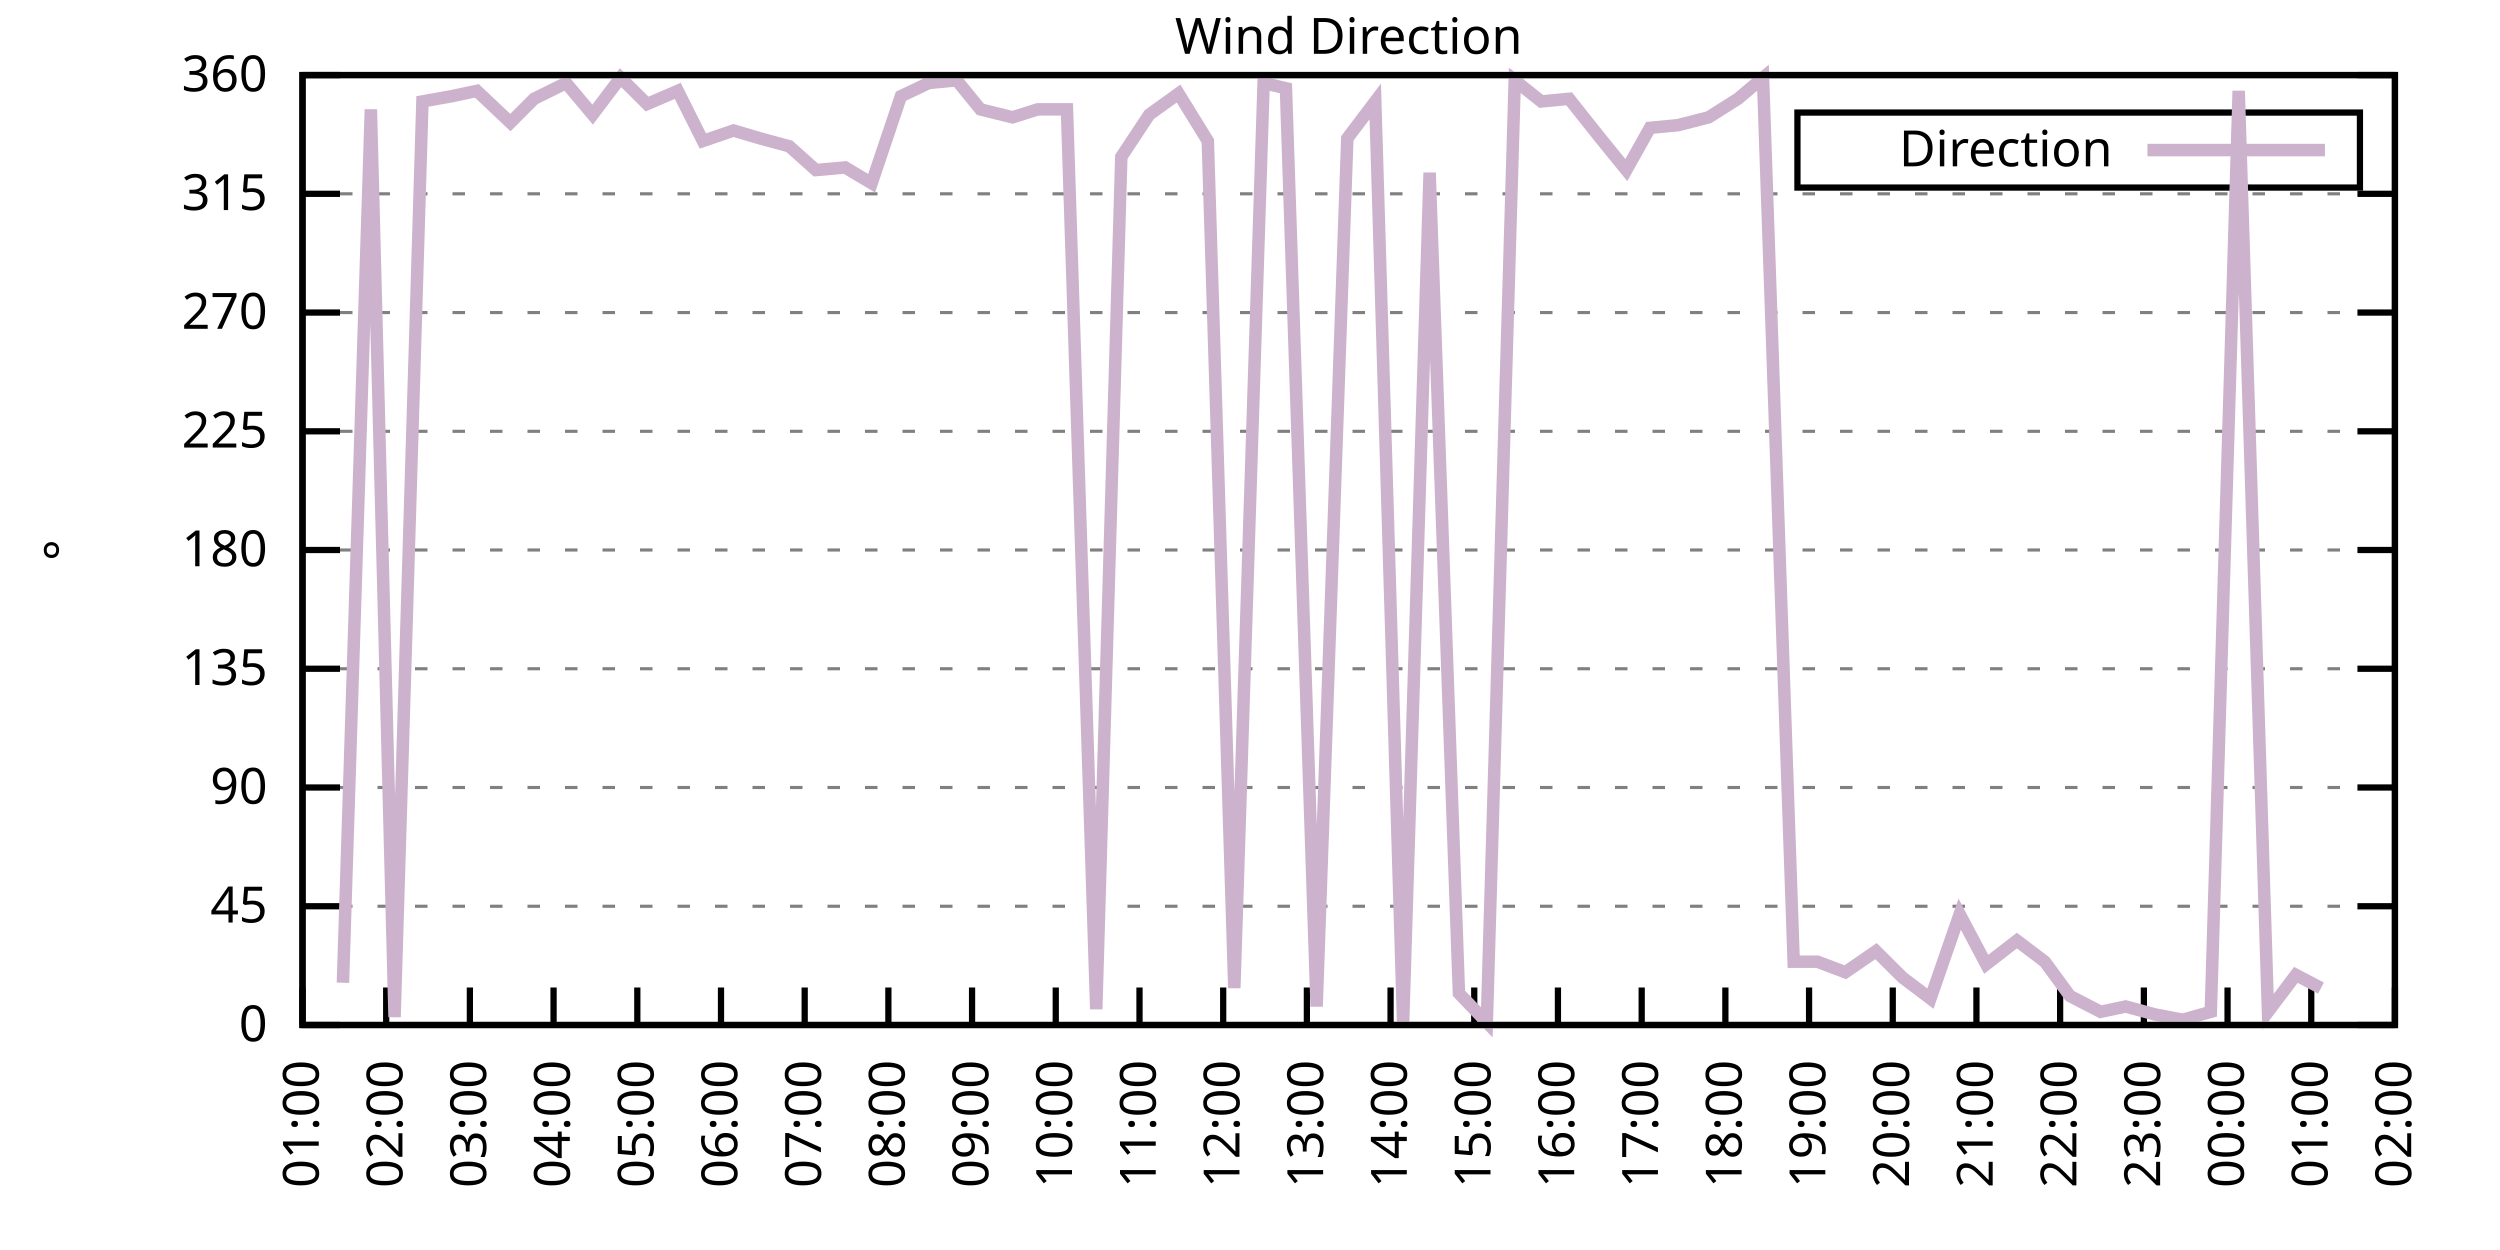
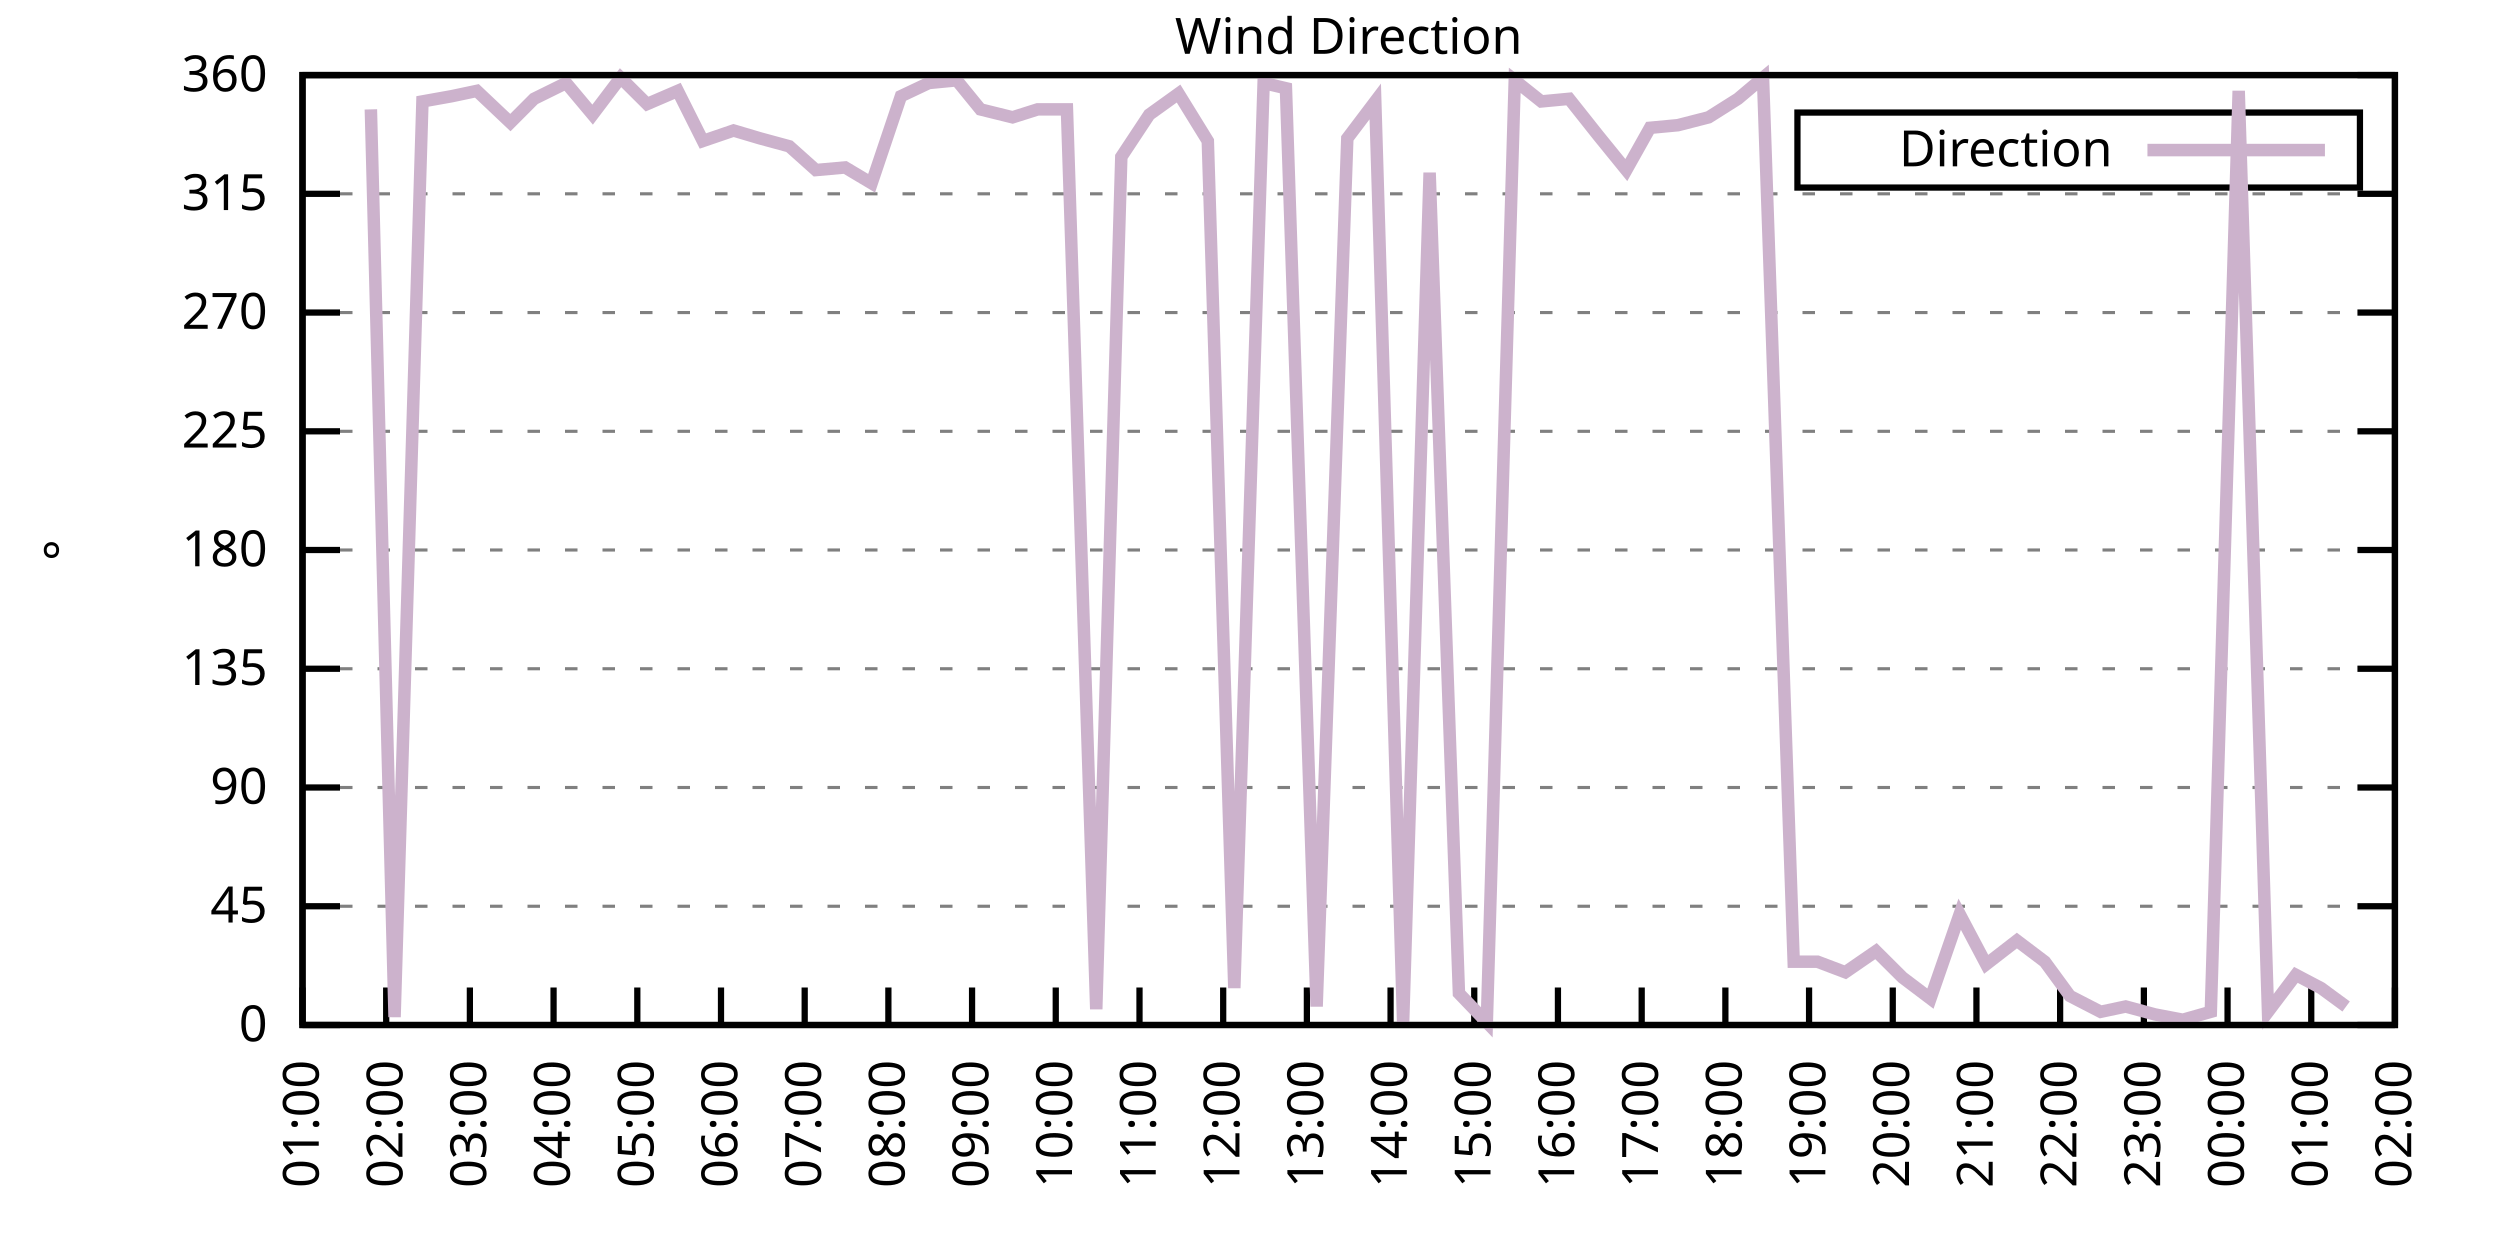
<svg xmlns="http://www.w3.org/2000/svg" xmlns:xlink="http://www.w3.org/1999/xlink" width="400" height="200" viewBox="0 0 400 200">
  <g id="gnuplot_canvas">
    <rect x="0" y="0" width="400" height="200" fill="none" />
    <defs>
      <circle id="gpDot" r="0.5" stroke-width="0.5" stroke="currentColor" />
      <path id="gpPt0" stroke-width="0.333" stroke="currentColor" d="M-1,0 h2 M0,-1 v2" />
      <path id="gpPt1" stroke-width="0.333" stroke="currentColor" d="M-1,-1 L1,1 M1,-1 L-1,1" />
      <path id="gpPt2" stroke-width="0.333" stroke="currentColor" d="M-1,0 L1,0 M0,-1 L0,1 M-1,-1 L1,1 M-1,1 L1,-1" />
      <rect id="gpPt3" stroke-width="0.333" stroke="currentColor" x="-1" y="-1" width="2" height="2" />
      <rect id="gpPt4" stroke-width="0.333" stroke="currentColor" fill="currentColor" x="-1" y="-1" width="2" height="2" />
      <circle id="gpPt5" stroke-width="0.333" stroke="currentColor" cx="0" cy="0" r="1" />
      <use xlink:href="#gpPt5" id="gpPt6" fill="currentColor" stroke="none" />
      <path id="gpPt7" stroke-width="0.333" stroke="currentColor" d="M0,-1.33 L-1.33,0.67 L1.33,0.67 z" />
      <use xlink:href="#gpPt7" id="gpPt8" fill="currentColor" stroke="none" />
      <use xlink:href="#gpPt7" id="gpPt9" stroke="currentColor" transform="rotate(180)" />
      <use xlink:href="#gpPt9" id="gpPt10" fill="currentColor" stroke="none" />
      <use xlink:href="#gpPt3" id="gpPt11" stroke="currentColor" transform="rotate(45)" />
      <use xlink:href="#gpPt11" id="gpPt12" fill="currentColor" stroke="none" />
      <path id="gpPt13" stroke-width="0.333" stroke="currentColor" d="M0,1.330 L1.265,0.411 L0.782,-1.067 L-0.782,-1.076 L-1.265,0.411 z" />
      <use xlink:href="#gpPt13" id="gpPt14" fill="currentColor" stroke="none" />
      <filter id="textbox" filterUnits="objectBoundingBox" x="0" y="0" height="1" width="1">
        <feFlood flood-color="white" flood-opacity="1" result="bgnd" />
        <feComposite in="SourceGraphic" in2="bgnd" operator="atop" />
      </filter>
      <filter id="greybox" filterUnits="objectBoundingBox" x="0" y="0" height="1" width="1">
        <feFlood flood-color="lightgrey" flood-opacity="1" result="grey" />
        <feComposite in="SourceGraphic" in2="grey" operator="atop" />
      </filter>
    </defs>
    <g fill="none" color="white" stroke="currentColor" stroke-width="1.00" stroke-linecap="butt" stroke-linejoin="miter">
</g>
    <g fill="none" color="black" stroke="currentColor" stroke-width="1.00" stroke-linecap="butt" stroke-linejoin="miter">
      <g stroke="none" shape-rendering="crispEdges">
        <polygon fill="rgb(255, 255, 255)" points="48.40,164.00 383.18,164.00 383.18,12.02 48.40,12.02 " />
      </g>
    </g>
    <g fill="none" color="black" stroke="currentColor" stroke-width="1.00" stroke-linecap="butt" stroke-linejoin="miter">
</g>
    <g fill="none" color="black" stroke="black" stroke-width="0.50" stroke-linecap="butt" stroke-linejoin="miter">
</g>
    <g fill="none" color="gray" stroke="currentColor" stroke-width="0.50" stroke-linecap="butt" stroke-linejoin="miter">
      <path stroke="gray" stroke-dasharray="2,4" class="gridline" d="M48.40,164.00 L383.19,164.00  " />
    </g>
    <g fill="none" color="gray" stroke="gray" stroke-width="1.00" stroke-linecap="butt" stroke-linejoin="miter">
</g>
    <g fill="none" color="black" stroke="currentColor" stroke-width="1.00" stroke-linecap="butt" stroke-linejoin="miter">
      <path stroke="black" d="M48.40,164.00 L54.40,164.00 M383.19,164.00 L377.19,164.00  " />
      <g transform="translate(42.80,166.60)" stroke="none" fill="black" font-family="Sans" font-size="8.00" text-anchor="end">
        <text>
          <tspan font-family="Sans"> 0</tspan>
        </text>
      </g>
    </g>
    <g fill="none" color="black" stroke="currentColor" stroke-width="1.00" stroke-linecap="butt" stroke-linejoin="miter">
</g>
    <g fill="none" color="black" stroke="black" stroke-width="0.50" stroke-linecap="butt" stroke-linejoin="miter">
</g>
    <g fill="none" color="gray" stroke="currentColor" stroke-width="0.50" stroke-linecap="butt" stroke-linejoin="miter">
      <path stroke="gray" stroke-dasharray="2,4" class="gridline" d="M48.40,145.00 L383.19,145.00  " />
    </g>
    <g fill="none" color="gray" stroke="gray" stroke-width="1.00" stroke-linecap="butt" stroke-linejoin="miter">
</g>
    <g fill="none" color="black" stroke="currentColor" stroke-width="1.00" stroke-linecap="butt" stroke-linejoin="miter">
      <path stroke="black" d="M48.40,145.00 L54.40,145.00 M383.19,145.00 L377.19,145.00  " />
      <g transform="translate(42.80,147.60)" stroke="none" fill="black" font-family="Sans" font-size="8.00" text-anchor="end">
        <text>
          <tspan font-family="Sans"> 45</tspan>
        </text>
      </g>
    </g>
    <g fill="none" color="black" stroke="currentColor" stroke-width="1.00" stroke-linecap="butt" stroke-linejoin="miter">
</g>
    <g fill="none" color="black" stroke="black" stroke-width="0.50" stroke-linecap="butt" stroke-linejoin="miter">
</g>
    <g fill="none" color="gray" stroke="currentColor" stroke-width="0.50" stroke-linecap="butt" stroke-linejoin="miter">
      <path stroke="gray" stroke-dasharray="2,4" class="gridline" d="M48.40,126.00 L383.19,126.00  " />
    </g>
    <g fill="none" color="gray" stroke="gray" stroke-width="1.00" stroke-linecap="butt" stroke-linejoin="miter">
</g>
    <g fill="none" color="black" stroke="currentColor" stroke-width="1.00" stroke-linecap="butt" stroke-linejoin="miter">
      <path stroke="black" d="M48.40,126.00 L54.40,126.00 M383.19,126.00 L377.19,126.00  " />
      <g transform="translate(42.80,128.60)" stroke="none" fill="black" font-family="Sans" font-size="8.00" text-anchor="end">
        <text>
          <tspan font-family="Sans"> 90</tspan>
        </text>
      </g>
    </g>
    <g fill="none" color="black" stroke="currentColor" stroke-width="1.00" stroke-linecap="butt" stroke-linejoin="miter">
</g>
    <g fill="none" color="black" stroke="black" stroke-width="0.50" stroke-linecap="butt" stroke-linejoin="miter">
</g>
    <g fill="none" color="gray" stroke="currentColor" stroke-width="0.50" stroke-linecap="butt" stroke-linejoin="miter">
      <path stroke="gray" stroke-dasharray="2,4" class="gridline" d="M48.40,107.00 L383.19,107.00  " />
    </g>
    <g fill="none" color="gray" stroke="gray" stroke-width="1.00" stroke-linecap="butt" stroke-linejoin="miter">
</g>
    <g fill="none" color="black" stroke="currentColor" stroke-width="1.00" stroke-linecap="butt" stroke-linejoin="miter">
      <path stroke="black" d="M48.40,107.00 L54.40,107.00 M383.19,107.00 L377.19,107.00  " />
      <g transform="translate(42.80,109.60)" stroke="none" fill="black" font-family="Sans" font-size="8.00" text-anchor="end">
        <text>
          <tspan font-family="Sans"> 135</tspan>
        </text>
      </g>
    </g>
    <g fill="none" color="black" stroke="currentColor" stroke-width="1.00" stroke-linecap="butt" stroke-linejoin="miter">
</g>
    <g fill="none" color="black" stroke="black" stroke-width="0.50" stroke-linecap="butt" stroke-linejoin="miter">
</g>
    <g fill="none" color="gray" stroke="currentColor" stroke-width="0.50" stroke-linecap="butt" stroke-linejoin="miter">
      <path stroke="gray" stroke-dasharray="2,4" class="gridline" d="M48.40,88.00 L383.19,88.00  " />
    </g>
    <g fill="none" color="gray" stroke="gray" stroke-width="1.00" stroke-linecap="butt" stroke-linejoin="miter">
</g>
    <g fill="none" color="black" stroke="currentColor" stroke-width="1.00" stroke-linecap="butt" stroke-linejoin="miter">
      <path stroke="black" d="M48.40,88.00 L54.40,88.00 M383.19,88.00 L377.19,88.00  " />
      <g transform="translate(42.80,90.60)" stroke="none" fill="black" font-family="Sans" font-size="8.00" text-anchor="end">
        <text>
          <tspan font-family="Sans"> 180</tspan>
        </text>
      </g>
    </g>
    <g fill="none" color="black" stroke="currentColor" stroke-width="1.00" stroke-linecap="butt" stroke-linejoin="miter">
</g>
    <g fill="none" color="black" stroke="black" stroke-width="0.50" stroke-linecap="butt" stroke-linejoin="miter">
</g>
    <g fill="none" color="gray" stroke="currentColor" stroke-width="0.50" stroke-linecap="butt" stroke-linejoin="miter">
      <path stroke="gray" stroke-dasharray="2,4" class="gridline" d="M48.40,69.01 L383.19,69.01  " />
    </g>
    <g fill="none" color="gray" stroke="gray" stroke-width="1.00" stroke-linecap="butt" stroke-linejoin="miter">
</g>
    <g fill="none" color="black" stroke="currentColor" stroke-width="1.00" stroke-linecap="butt" stroke-linejoin="miter">
      <path stroke="black" d="M48.40,69.01 L54.40,69.01 M383.19,69.01 L377.19,69.01  " />
      <g transform="translate(42.80,71.61)" stroke="none" fill="black" font-family="Sans" font-size="8.00" text-anchor="end">
        <text>
          <tspan font-family="Sans"> 225</tspan>
        </text>
      </g>
    </g>
    <g fill="none" color="black" stroke="currentColor" stroke-width="1.00" stroke-linecap="butt" stroke-linejoin="miter">
</g>
    <g fill="none" color="black" stroke="black" stroke-width="0.50" stroke-linecap="butt" stroke-linejoin="miter">
</g>
    <g fill="none" color="gray" stroke="currentColor" stroke-width="0.50" stroke-linecap="butt" stroke-linejoin="miter">
      <path stroke="gray" stroke-dasharray="2,4" class="gridline" d="M48.40,50.01 L383.19,50.01  " />
    </g>
    <g fill="none" color="gray" stroke="gray" stroke-width="1.00" stroke-linecap="butt" stroke-linejoin="miter">
</g>
    <g fill="none" color="black" stroke="currentColor" stroke-width="1.00" stroke-linecap="butt" stroke-linejoin="miter">
      <path stroke="black" d="M48.40,50.01 L54.40,50.01 M383.19,50.01 L377.19,50.01  " />
      <g transform="translate(42.80,52.61)" stroke="none" fill="black" font-family="Sans" font-size="8.00" text-anchor="end">
        <text>
          <tspan font-family="Sans"> 270</tspan>
        </text>
      </g>
    </g>
    <g fill="none" color="black" stroke="currentColor" stroke-width="1.00" stroke-linecap="butt" stroke-linejoin="miter">
</g>
    <g fill="none" color="black" stroke="black" stroke-width="0.50" stroke-linecap="butt" stroke-linejoin="miter">
</g>
    <g fill="none" color="gray" stroke="currentColor" stroke-width="0.50" stroke-linecap="butt" stroke-linejoin="miter">
      <path stroke="gray" stroke-dasharray="2,4" class="gridline" d="M48.40,31.01 L383.19,31.01  " />
    </g>
    <g fill="none" color="gray" stroke="gray" stroke-width="1.00" stroke-linecap="butt" stroke-linejoin="miter">
</g>
    <g fill="none" color="black" stroke="currentColor" stroke-width="1.00" stroke-linecap="butt" stroke-linejoin="miter">
      <path stroke="black" d="M48.40,31.01 L54.40,31.01 M383.19,31.01 L377.19,31.01  " />
      <g transform="translate(42.80,33.61)" stroke="none" fill="black" font-family="Sans" font-size="8.00" text-anchor="end">
        <text>
          <tspan font-family="Sans"> 315</tspan>
        </text>
      </g>
    </g>
    <g fill="none" color="black" stroke="currentColor" stroke-width="1.00" stroke-linecap="butt" stroke-linejoin="miter">
</g>
    <g fill="none" color="black" stroke="black" stroke-width="0.50" stroke-linecap="butt" stroke-linejoin="miter">
</g>
    <g fill="none" color="gray" stroke="currentColor" stroke-width="0.50" stroke-linecap="butt" stroke-linejoin="miter">
      <path stroke="gray" stroke-dasharray="2,4" class="gridline" d="M48.40,12.01 L383.19,12.01  " />
    </g>
    <g fill="none" color="gray" stroke="gray" stroke-width="1.00" stroke-linecap="butt" stroke-linejoin="miter">
</g>
    <g fill="none" color="black" stroke="currentColor" stroke-width="1.00" stroke-linecap="butt" stroke-linejoin="miter">
      <path stroke="black" d="M48.40,12.01 L54.40,12.01 M383.19,12.01 L377.19,12.01  " />
      <g transform="translate(42.80,14.61)" stroke="none" fill="black" font-family="Sans" font-size="8.00" text-anchor="end">
        <text>
          <tspan font-family="Sans"> 360</tspan>
        </text>
      </g>
    </g>
    <g fill="none" color="black" stroke="currentColor" stroke-width="1.00" stroke-linecap="butt" stroke-linejoin="miter">
      <path stroke="black" d="M48.40,164.00 L48.40,158.00  " />
      <g transform="translate(51.00,169.60) rotate(270.00)" stroke="none" fill="black" font-family="Sans" font-size="8.00" text-anchor="end">
        <text>
          <tspan font-family="Sans">01:00</tspan>
        </text>
      </g>
    </g>
    <g fill="none" color="black" stroke="currentColor" stroke-width="1.00" stroke-linecap="butt" stroke-linejoin="miter">
      <path stroke="black" d="M61.79,164.00 L61.79,158.00  " />
      <g transform="translate(64.39,169.60) rotate(270.00)" stroke="none" fill="black" font-family="Sans" font-size="8.00" text-anchor="end">
        <text>
          <tspan font-family="Sans">02:00</tspan>
        </text>
      </g>
    </g>
    <g fill="none" color="black" stroke="currentColor" stroke-width="1.00" stroke-linecap="butt" stroke-linejoin="miter">
      <path stroke="black" d="M75.18,164.00 L75.18,158.00  " />
      <g transform="translate(77.78,169.60) rotate(270.00)" stroke="none" fill="black" font-family="Sans" font-size="8.00" text-anchor="end">
        <text>
          <tspan font-family="Sans">03:00</tspan>
        </text>
      </g>
    </g>
    <g fill="none" color="black" stroke="currentColor" stroke-width="1.00" stroke-linecap="butt" stroke-linejoin="miter">
      <path stroke="black" d="M88.57,164.00 L88.57,158.00  " />
      <g transform="translate(91.17,169.60) rotate(270.00)" stroke="none" fill="black" font-family="Sans" font-size="8.00" text-anchor="end">
        <text>
          <tspan font-family="Sans">04:00</tspan>
        </text>
      </g>
    </g>
    <g fill="none" color="black" stroke="currentColor" stroke-width="1.00" stroke-linecap="butt" stroke-linejoin="miter">
      <path stroke="black" d="M101.97,164.00 L101.97,158.00  " />
      <g transform="translate(104.57,169.60) rotate(270.00)" stroke="none" fill="black" font-family="Sans" font-size="8.00" text-anchor="end">
        <text>
          <tspan font-family="Sans">05:00</tspan>
        </text>
      </g>
    </g>
    <g fill="none" color="black" stroke="currentColor" stroke-width="1.00" stroke-linecap="butt" stroke-linejoin="miter">
      <path stroke="black" d="M115.36,164.00 L115.36,158.00  " />
      <g transform="translate(117.96,169.60) rotate(270.00)" stroke="none" fill="black" font-family="Sans" font-size="8.00" text-anchor="end">
        <text>
          <tspan font-family="Sans">06:00</tspan>
        </text>
      </g>
    </g>
    <g fill="none" color="black" stroke="currentColor" stroke-width="1.00" stroke-linecap="butt" stroke-linejoin="miter">
      <path stroke="black" d="M128.75,164.00 L128.75,158.00  " />
      <g transform="translate(131.35,169.60) rotate(270.00)" stroke="none" fill="black" font-family="Sans" font-size="8.00" text-anchor="end">
        <text>
          <tspan font-family="Sans">07:00</tspan>
        </text>
      </g>
    </g>
    <g fill="none" color="black" stroke="currentColor" stroke-width="1.00" stroke-linecap="butt" stroke-linejoin="miter">
      <path stroke="black" d="M142.14,164.00 L142.14,158.00  " />
      <g transform="translate(144.74,169.60) rotate(270.00)" stroke="none" fill="black" font-family="Sans" font-size="8.00" text-anchor="end">
        <text>
          <tspan font-family="Sans">08:00</tspan>
        </text>
      </g>
    </g>
    <g fill="none" color="black" stroke="currentColor" stroke-width="1.00" stroke-linecap="butt" stroke-linejoin="miter">
      <path stroke="black" d="M155.53,164.00 L155.53,158.00  " />
      <g transform="translate(158.13,169.60) rotate(270.00)" stroke="none" fill="black" font-family="Sans" font-size="8.00" text-anchor="end">
        <text>
          <tspan font-family="Sans">09:00</tspan>
        </text>
      </g>
    </g>
    <g fill="none" color="black" stroke="currentColor" stroke-width="1.00" stroke-linecap="butt" stroke-linejoin="miter">
      <path stroke="black" d="M168.92,164.00 L168.92,158.00  " />
      <g transform="translate(171.52,169.60) rotate(270.00)" stroke="none" fill="black" font-family="Sans" font-size="8.00" text-anchor="end">
        <text>
          <tspan font-family="Sans">10:00</tspan>
        </text>
      </g>
    </g>
    <g fill="none" color="black" stroke="currentColor" stroke-width="1.00" stroke-linecap="butt" stroke-linejoin="miter">
      <path stroke="black" d="M182.32,164.00 L182.32,158.00  " />
      <g transform="translate(184.92,169.60) rotate(270.00)" stroke="none" fill="black" font-family="Sans" font-size="8.00" text-anchor="end">
        <text>
          <tspan font-family="Sans">11:00</tspan>
        </text>
      </g>
    </g>
    <g fill="none" color="black" stroke="currentColor" stroke-width="1.00" stroke-linecap="butt" stroke-linejoin="miter">
      <path stroke="black" d="M195.71,164.00 L195.71,158.00  " />
      <g transform="translate(198.31,169.60) rotate(270.00)" stroke="none" fill="black" font-family="Sans" font-size="8.00" text-anchor="end">
        <text>
          <tspan font-family="Sans">12:00</tspan>
        </text>
      </g>
    </g>
    <g fill="none" color="black" stroke="currentColor" stroke-width="1.00" stroke-linecap="butt" stroke-linejoin="miter">
      <path stroke="black" d="M209.10,164.00 L209.10,158.00  " />
      <g transform="translate(211.70,169.60) rotate(270.00)" stroke="none" fill="black" font-family="Sans" font-size="8.00" text-anchor="end">
        <text>
          <tspan font-family="Sans">13:00</tspan>
        </text>
      </g>
    </g>
    <g fill="none" color="black" stroke="currentColor" stroke-width="1.00" stroke-linecap="butt" stroke-linejoin="miter">
      <path stroke="black" d="M222.49,164.00 L222.49,158.00  " />
      <g transform="translate(225.09,169.60) rotate(270.00)" stroke="none" fill="black" font-family="Sans" font-size="8.00" text-anchor="end">
        <text>
          <tspan font-family="Sans">14:00</tspan>
        </text>
      </g>
    </g>
    <g fill="none" color="black" stroke="currentColor" stroke-width="1.00" stroke-linecap="butt" stroke-linejoin="miter">
      <path stroke="black" d="M235.88,164.00 L235.88,158.00  " />
      <g transform="translate(238.48,169.60) rotate(270.00)" stroke="none" fill="black" font-family="Sans" font-size="8.00" text-anchor="end">
        <text>
          <tspan font-family="Sans">15:00</tspan>
        </text>
      </g>
    </g>
    <g fill="none" color="black" stroke="currentColor" stroke-width="1.00" stroke-linecap="butt" stroke-linejoin="miter">
      <path stroke="black" d="M249.27,164.00 L249.27,158.00  " />
      <g transform="translate(251.87,169.60) rotate(270.00)" stroke="none" fill="black" font-family="Sans" font-size="8.00" text-anchor="end">
        <text>
          <tspan font-family="Sans">16:00</tspan>
        </text>
      </g>
    </g>
    <g fill="none" color="black" stroke="currentColor" stroke-width="1.00" stroke-linecap="butt" stroke-linejoin="miter">
      <path stroke="black" d="M262.67,164.00 L262.67,158.00  " />
      <g transform="translate(265.27,169.60) rotate(270.00)" stroke="none" fill="black" font-family="Sans" font-size="8.00" text-anchor="end">
        <text>
          <tspan font-family="Sans">17:00</tspan>
        </text>
      </g>
    </g>
    <g fill="none" color="black" stroke="currentColor" stroke-width="1.00" stroke-linecap="butt" stroke-linejoin="miter">
      <path stroke="black" d="M276.06,164.00 L276.06,158.00  " />
      <g transform="translate(278.66,169.60) rotate(270.00)" stroke="none" fill="black" font-family="Sans" font-size="8.00" text-anchor="end">
        <text>
          <tspan font-family="Sans">18:00</tspan>
        </text>
      </g>
    </g>
    <g fill="none" color="black" stroke="currentColor" stroke-width="1.00" stroke-linecap="butt" stroke-linejoin="miter">
      <path stroke="black" d="M289.45,164.00 L289.45,158.00  " />
      <g transform="translate(292.05,169.60) rotate(270.00)" stroke="none" fill="black" font-family="Sans" font-size="8.00" text-anchor="end">
        <text>
          <tspan font-family="Sans">19:00</tspan>
        </text>
      </g>
    </g>
    <g fill="none" color="black" stroke="currentColor" stroke-width="1.00" stroke-linecap="butt" stroke-linejoin="miter">
      <path stroke="black" d="M302.84,164.00 L302.84,158.00  " />
      <g transform="translate(305.44,169.60) rotate(270.00)" stroke="none" fill="black" font-family="Sans" font-size="8.00" text-anchor="end">
        <text>
          <tspan font-family="Sans">20:00</tspan>
        </text>
      </g>
    </g>
    <g fill="none" color="black" stroke="currentColor" stroke-width="1.00" stroke-linecap="butt" stroke-linejoin="miter">
      <path stroke="black" d="M316.23,164.00 L316.23,158.00  " />
      <g transform="translate(318.83,169.60) rotate(270.00)" stroke="none" fill="black" font-family="Sans" font-size="8.00" text-anchor="end">
        <text>
          <tspan font-family="Sans">21:00</tspan>
        </text>
      </g>
    </g>
    <g fill="none" color="black" stroke="currentColor" stroke-width="1.00" stroke-linecap="butt" stroke-linejoin="miter">
      <path stroke="black" d="M329.62,164.00 L329.62,158.00  " />
      <g transform="translate(332.22,169.60) rotate(270.00)" stroke="none" fill="black" font-family="Sans" font-size="8.00" text-anchor="end">
        <text>
          <tspan font-family="Sans">22:00</tspan>
        </text>
      </g>
    </g>
    <g fill="none" color="black" stroke="currentColor" stroke-width="1.00" stroke-linecap="butt" stroke-linejoin="miter">
      <path stroke="black" d="M343.02,164.00 L343.02,158.00  " />
      <g transform="translate(345.62,169.60) rotate(270.00)" stroke="none" fill="black" font-family="Sans" font-size="8.00" text-anchor="end">
        <text>
          <tspan font-family="Sans">23:00</tspan>
        </text>
      </g>
    </g>
    <g fill="none" color="black" stroke="currentColor" stroke-width="1.00" stroke-linecap="butt" stroke-linejoin="miter">
      <path stroke="black" d="M356.41,164.00 L356.41,158.00  " />
      <g transform="translate(359.01,169.60) rotate(270.00)" stroke="none" fill="black" font-family="Sans" font-size="8.00" text-anchor="end">
        <text>
          <tspan font-family="Sans">00:00</tspan>
        </text>
      </g>
    </g>
    <g fill="none" color="black" stroke="currentColor" stroke-width="1.00" stroke-linecap="butt" stroke-linejoin="miter">
      <path stroke="black" d="M369.80,164.00 L369.80,158.00  " />
      <g transform="translate(372.40,169.60) rotate(270.00)" stroke="none" fill="black" font-family="Sans" font-size="8.00" text-anchor="end">
        <text>
          <tspan font-family="Sans">01:00</tspan>
        </text>
      </g>
    </g>
    <g fill="none" color="black" stroke="currentColor" stroke-width="1.00" stroke-linecap="butt" stroke-linejoin="miter">
      <path stroke="black" d="M383.19,164.00 L383.19,158.00  " />
      <g transform="translate(385.79,169.60) rotate(270.00)" stroke="none" fill="black" font-family="Sans" font-size="8.00" text-anchor="end">
        <text>
          <tspan font-family="Sans">02:00</tspan>
        </text>
      </g>
    </g>
    <g fill="none" color="black" stroke="currentColor" stroke-width="1.00" stroke-linecap="butt" stroke-linejoin="miter">
</g>
    <g fill="none" color="black" stroke="currentColor" stroke-width="1.00" stroke-linecap="butt" stroke-linejoin="miter">
      <path stroke="black" d="M48.40,12.01 L48.40,164.00 L383.19,164.00 L383.19,12.01 L48.40,12.01 Z  " />
    </g>
    <g fill="none" color="black" stroke="currentColor" stroke-width="1.00" stroke-linecap="butt" stroke-linejoin="miter">
</g>
    <g fill="none" color="black" stroke="currentColor" stroke-width="1.00" stroke-linecap="butt" stroke-linejoin="miter">
      <path stroke="black" d="M287.59,30.01 L287.59,18.01 L377.59,18.01 L377.59,30.01 L287.59,30.01 Z  " />
    </g>
    <g id="Wind_direction_plot_1">
      <g fill="none" color="white" stroke="black" stroke-width="2.00" stroke-linecap="butt" stroke-linejoin="miter">
</g>
      <g fill="none" color="black" stroke="currentColor" stroke-width="2.00" stroke-linecap="butt" stroke-linejoin="miter">
        <g transform="translate(337.99,26.61)" stroke="none" fill="black" font-family="Sans" font-size="8.00" text-anchor="end">
          <text>
            <tspan font-family="Sans">Direction</tspan>
          </text>
        </g>
      </g>
      <g fill="none" color="black" stroke="currentColor" stroke-width="2.00" stroke-linecap="butt" stroke-linejoin="miter">
-         <path stroke="rgb(204, 178, 204)" d="M343.59,24.01 L371.99,24.01 M54.87,157.24 L59.34,17.50 L63.13,162.73 L67.59,16.23 L72.28,15.39 L76.30,14.54   L81.66,19.61 L85.45,15.81 L90.58,13.28 L94.82,18.34 L99.29,12.43 L103.53,16.65 L108.44,14.54 L112.46,22.56   L117.37,20.88 L121.61,22.14 L126.29,23.41 L130.54,27.21 L135.22,26.79 L139.46,29.32 L144.15,15.39 L148.61,13.28   L153.08,12.85 L156.87,17.50 L162.01,18.77 L166.02,17.50 L170.71,17.50 L175.40,161.47 L179.41,25.10 L183.88,18.34   L188.57,14.97 L193.25,22.56 L197.49,158.09 L202.18,13.28 L205.75,14.12 L210.66,161.04 L215.57,22.14 L220.04,16.23   L224.50,163.58 L228.74,27.63 L233.43,158.93 L237.89,163.58 L242.36,12.85 L246.60,16.23 L251.06,15.81 L255.75,21.72   L260.21,27.21 L264.00,20.45 L268.47,20.03 L273.38,18.77 L278.07,15.81 L282.08,12.43 L286.99,153.87 L290.79,153.87   L295.25,155.56 L300.16,152.18 L304.40,156.40 L308.87,159.78 L313.55,146.27 L317.79,154.29 L322.70,150.49 L327.17,153.87   L331.19,159.36 L336.10,161.89 L340.11,161.04 L344.80,162.31 L349.26,163.16 L353.73,161.89 L358.19,14.54 L362.88,161.89   L367.34,155.98 L371.36,158.09  " />
+         <path stroke="rgb(204, 178, 204)" d="M343.59,24.01 L371.99,24.01 M59.34,17.50 L63.13,162.73 L67.59,16.23 L72.28,15.39 L76.30,14.54 L81.66,19.61   L85.45,15.81 L90.58,13.28 L94.82,18.34 L99.29,12.43 L103.53,16.65 L108.44,14.54 L112.46,22.56 L117.37,20.88   L121.61,22.14 L126.29,23.41 L130.54,27.21 L135.22,26.79 L139.46,29.32 L144.15,15.39 L148.61,13.28 L153.08,12.85   L156.87,17.50 L162.01,18.77 L166.02,17.50 L170.71,17.50 L175.40,161.47 L179.41,25.10 L183.88,18.34 L188.57,14.97   L193.25,22.56 L197.49,158.09 L202.18,13.28 L205.75,14.12 L210.66,161.04 L215.57,22.14 L220.04,16.23 L224.50,163.58   L228.74,27.63 L233.43,158.93 L237.89,163.58 L242.36,12.85 L246.60,16.23 L251.06,15.81 L255.75,21.72 L260.21,27.21   L264.00,20.45 L268.47,20.03 L273.38,18.77 L278.07,15.81 L282.08,12.43 L286.99,153.87 L290.79,153.87 L295.25,155.56   L300.16,152.18 L304.40,156.40 L308.87,159.78 L313.55,146.27 L317.79,154.29 L322.70,150.49 L327.17,153.87 L331.19,159.36   L336.10,161.89 L340.11,161.04 L344.80,162.31 L349.26,163.16 L353.73,161.89 L358.19,14.54 L362.88,161.89 L367.34,155.98   L371.36,158.09 L375.38,161.04  " />
      </g>
    </g>
    <g fill="none" color="black" stroke="currentColor" stroke-width="2.00" stroke-linecap="butt" stroke-linejoin="miter">
</g>
    <g fill="none" color="black" stroke="black" stroke-width="1.00" stroke-linecap="butt" stroke-linejoin="miter">
</g>
    <g fill="none" color="black" stroke="currentColor" stroke-width="1.00" stroke-linecap="butt" stroke-linejoin="miter">
      <path stroke="black" d="M48.40,12.01 L48.40,164.00 L383.19,164.00 L383.19,12.01 L48.40,12.01 Z  " />
      <g transform="translate(12.80,88.01) rotate(270.00)" stroke="none" fill="black" font-family="Sans" font-size="8.00" text-anchor="middle">
        <text>
          <tspan font-family="Sans">°</tspan>
        </text>
      </g>
    </g>
    <g fill="none" color="black" stroke="currentColor" stroke-width="1.00" stroke-linecap="butt" stroke-linejoin="miter">
</g>
    <g fill="none" color="black" stroke="currentColor" stroke-width="1.00" stroke-linecap="butt" stroke-linejoin="miter">
      <g transform="translate(215.79,8.61)" stroke="none" fill="black" font-family="Sans" font-size="8.00" text-anchor="middle">
        <text>
          <tspan font-family="Sans">Wind Direction</tspan>
        </text>
      </g>
    </g>
    <g fill="none" color="black" stroke="currentColor" stroke-width="1.00" stroke-linecap="butt" stroke-linejoin="miter">
</g>
  </g>
</svg>
